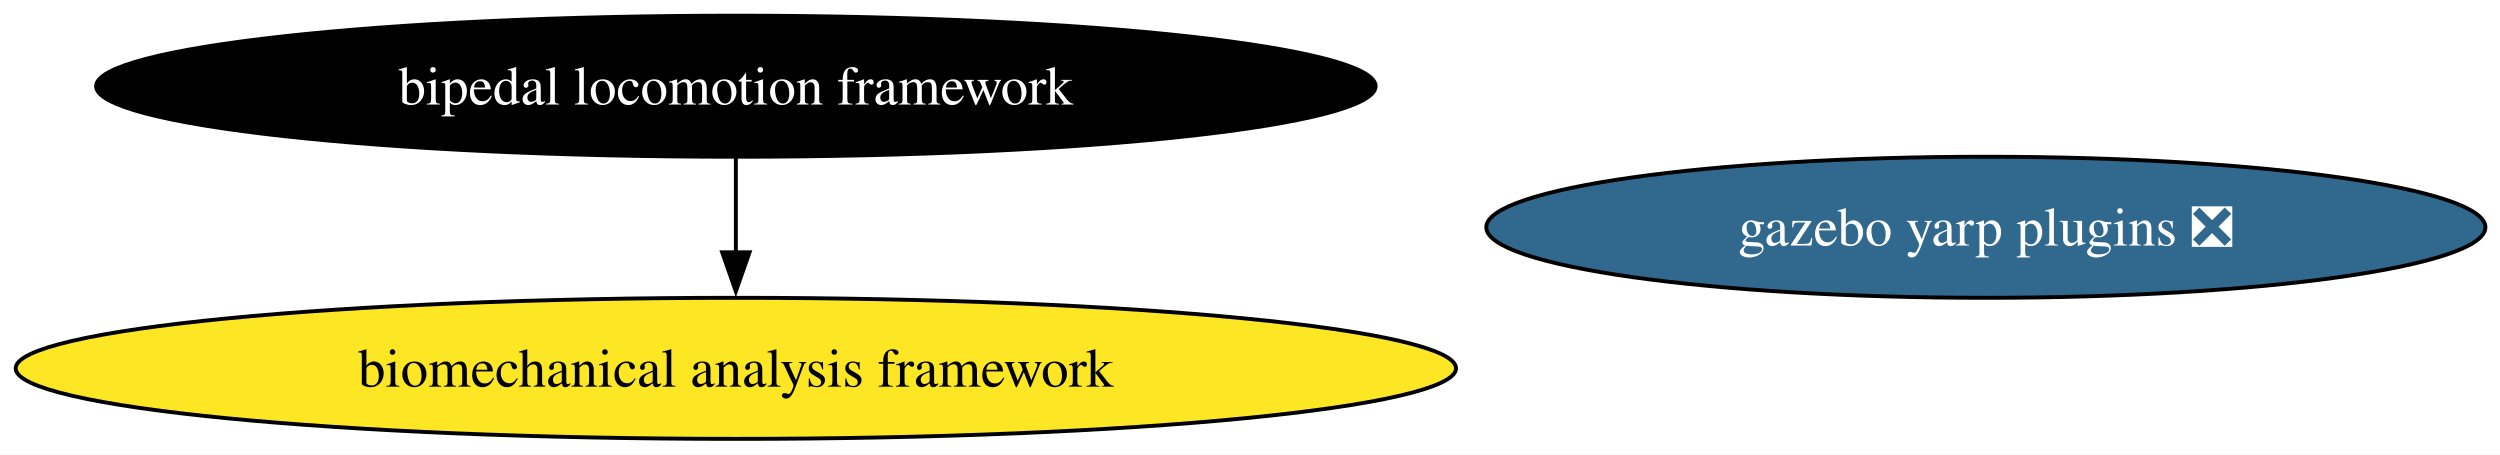
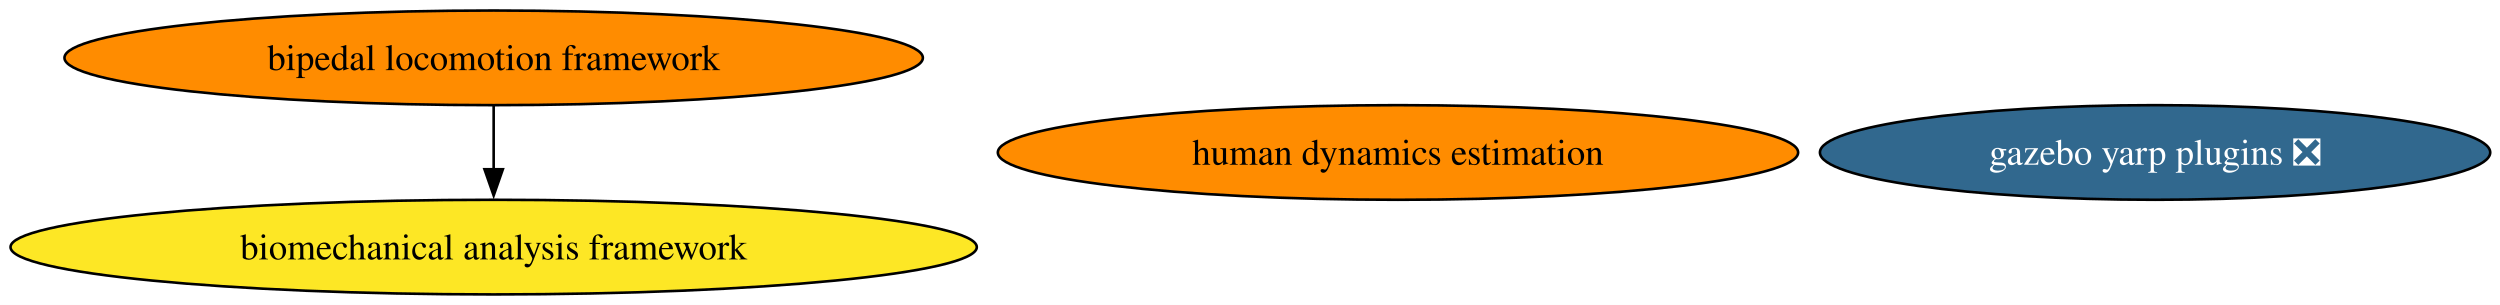
- <svg xmlns="http://www.w3.org/2000/svg" xmlns:xlink="http://www.w3.org/1999/xlink" width="638pt" height="116pt" viewBox="0.00 0.00 638.00 116.00">
+ <svg xmlns="http://www.w3.org/2000/svg" xmlns:xlink="http://www.w3.org/1999/xlink" width="951pt" height="116pt" viewBox="0.00 0.00 951.00 116.00">
  <g id="graph0" class="graph" transform="scale(1 1) rotate(0) translate(4 112)">
-     <polygon fill="white" stroke="none" points="-4,4 -4,-112 634.28,-112 634.28,4 -4,4" />
+     <polygon fill="white" stroke="none" points="-4,4 -4,-112 947.28,-112 947.28,4 -4,4" />
    <g id="node1" class="node">
      <g id="a_node1">
        <a xlink:href="https://github.com/conda-forge/bipedal-locomotion-framework-feedstock" xlink:title="bipedal locomotion framework">
-           <ellipse fill="#000000" stroke="black" cx="183.79" cy="-90" rx="163.27" ry="18" />
-           <text xml:space="preserve" text-anchor="middle" x="183.79" y="-85.33" font-family="Times,serif" font-size="14.00" fill="white">bipedal locomotion framework</text>
+           <ellipse fill="#ff8c00" stroke="black" cx="183.79" cy="-90" rx="163.27" ry="18" />
+           <text xml:space="preserve" text-anchor="middle" x="183.79" y="-85.33" font-family="Times,serif" font-size="14.00">bipedal locomotion framework</text>
        </a>
      </g>
    </g>
-     <g id="node3" class="node">
-       <g id="a_node3">
+     <g id="node4" class="node">
+       <g id="a_node4">
        <a xlink:href="https://github.com/conda-forge/biomechanical-analysis-framework-feedstock" xlink:title="biomechanical analysis framework">
          <ellipse fill="#fde725" stroke="black" cx="183.79" cy="-18" rx="183.79" ry="18" />
          <text xml:space="preserve" text-anchor="middle" x="183.79" y="-13.32" font-family="Times,serif" font-size="14.00">biomechanical analysis framework</text>
        </a>
      </g>
    </g>
    <g id="edge1" class="edge">
      <path fill="none" stroke="black" d="M183.79,-71.7C183.79,-64.41 183.79,-55.73 183.79,-47.54" />
      <polygon fill="black" stroke="black" points="187.29,-47.62 183.79,-37.62 180.29,-47.62 187.29,-47.62" />
    </g>
    <g id="node2" class="node">
      <g id="a_node2">
        <a xlink:href="https://github.com/conda-forge/gazebo-yarp-plugins-feedstock/pull/64" xlink:title="gazebo yarp plugins ❎">
-           <ellipse fill="#31688e" stroke="black" cx="502.79" cy="-54" rx="127.49" ry="18" />
-           <text xml:space="preserve" text-anchor="middle" x="502.79" y="-49.33" font-family="Times,serif" font-size="14.00" fill="white">gazebo yarp plugins ❎</text>
+           <ellipse fill="#31688e" stroke="black" cx="815.79" cy="-54" rx="127.49" ry="18" />
+           <text xml:space="preserve" text-anchor="middle" x="815.79" y="-49.33" font-family="Times,serif" font-size="14.00" fill="white">gazebo yarp plugins ❎</text>
+         </a>
+       </g>
+     </g>
+     <g id="node3" class="node">
+       <g id="a_node3">
+         <a xlink:href="https://github.com/conda-forge/human-dynamics-estimation-feedstock" xlink:title="human dynamics estimation">
+           <ellipse fill="#ff8c00" stroke="black" cx="527.79" cy="-54" rx="152.22" ry="18" />
+           <text xml:space="preserve" text-anchor="middle" x="527.79" y="-49.33" font-family="Times,serif" font-size="14.00">human dynamics estimation</text>
        </a>
      </g>
    </g>
  </g>
</svg>
